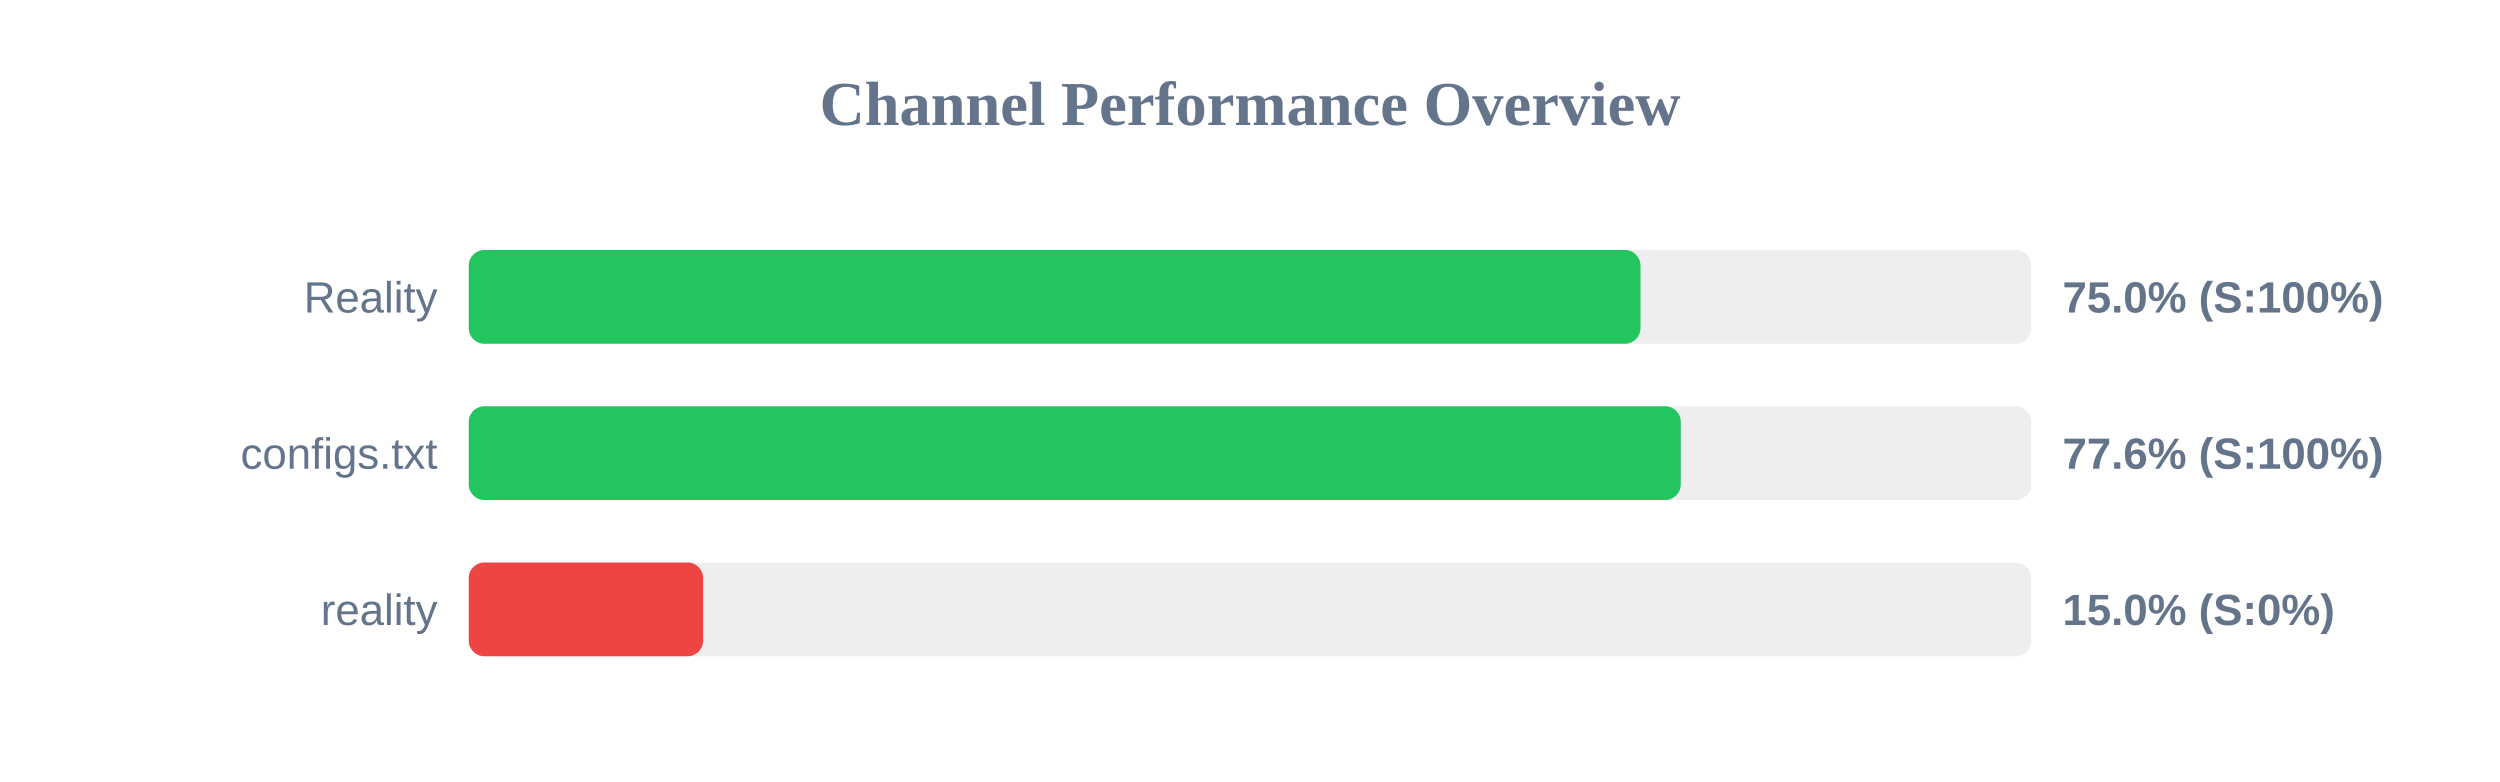
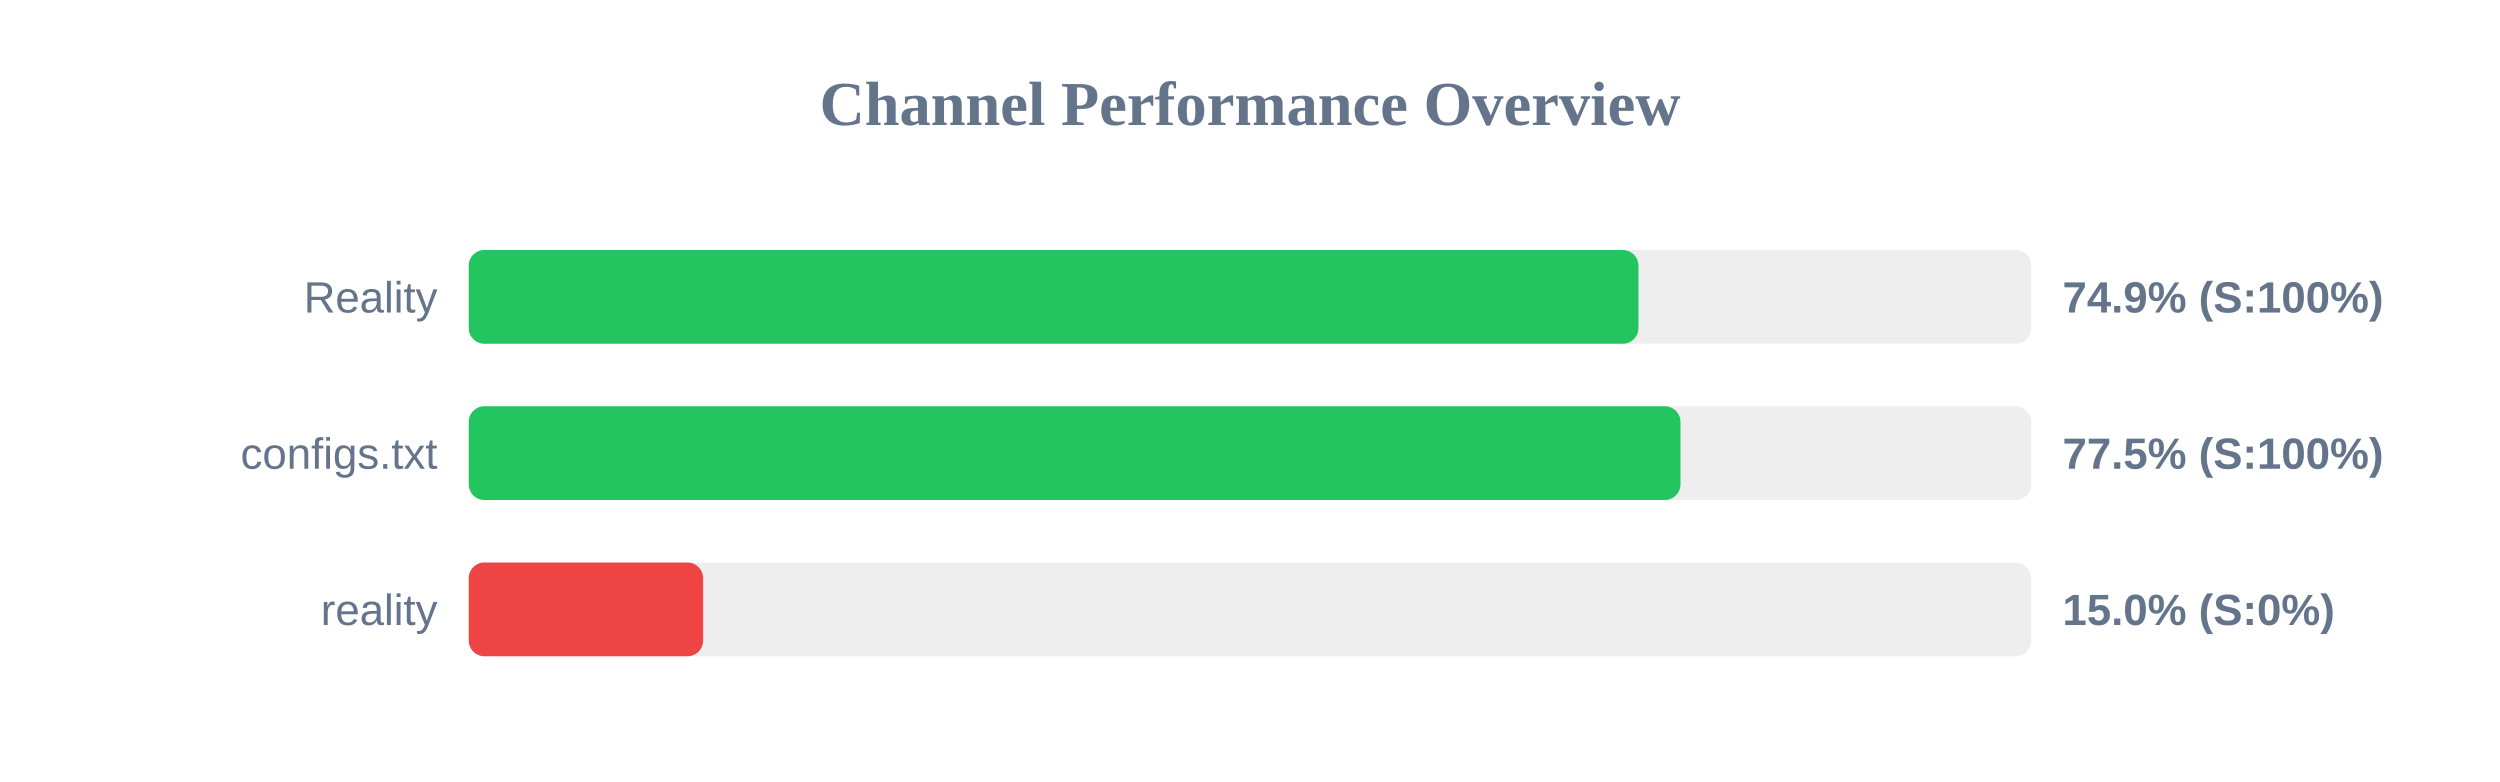
<svg xmlns="http://www.w3.org/2000/svg" width="800" height="250" version="1.1">
  <style>
        .row { font: 14px Arial; fill: #64748b; }
        .score { font: bold 14px Arial; fill: #64748b; }
    </style>
  <text x="400" y="40" text-anchor="middle" font-size="20px" font-weight="bold" fill="#64748b">Channel Performance Overview</text>
  <rect x="150" y="80" width="500" height="30" fill="#eee" rx="5" />
-   <rect x="150" y="80" width="374.95" height="30" fill="#22c55e" rx="5" />
+   <rect x="150" y="80" width="374.3" height="30" fill="#22c55e" rx="5" />
  <text x="140" y="100" text-anchor="end" class="row">Reality</text>
-   <text x="660" y="100" text-anchor="start" class="score">75.0% (S:100%)</text>
+   <text x="660" y="100" text-anchor="start" class="score">74.9% (S:100%)</text>
  <rect x="150" y="130" width="500" height="30" fill="#eee" rx="5" />
-   <rect x="150" y="130" width="387.85" height="30" fill="#22c55e" rx="5" />
+   <rect x="150" y="130" width="387.75" height="30" fill="#22c55e" rx="5" />
  <text x="140" y="150" text-anchor="end" class="row">configs.txt</text>
-   <text x="660" y="150" text-anchor="start" class="score">77.6% (S:100%)</text>
+   <text x="660" y="150" text-anchor="start" class="score">77.5% (S:100%)</text>
  <rect x="150" y="180" width="500" height="30" fill="#eee" rx="5" />
  <rect x="150" y="180" width="75.0" height="30" fill="#ef4444" rx="5" />
  <text x="140" y="200" text-anchor="end" class="row">reality</text>
  <text x="660" y="200" text-anchor="start" class="score">15.0% (S:0%)</text>
</svg>
